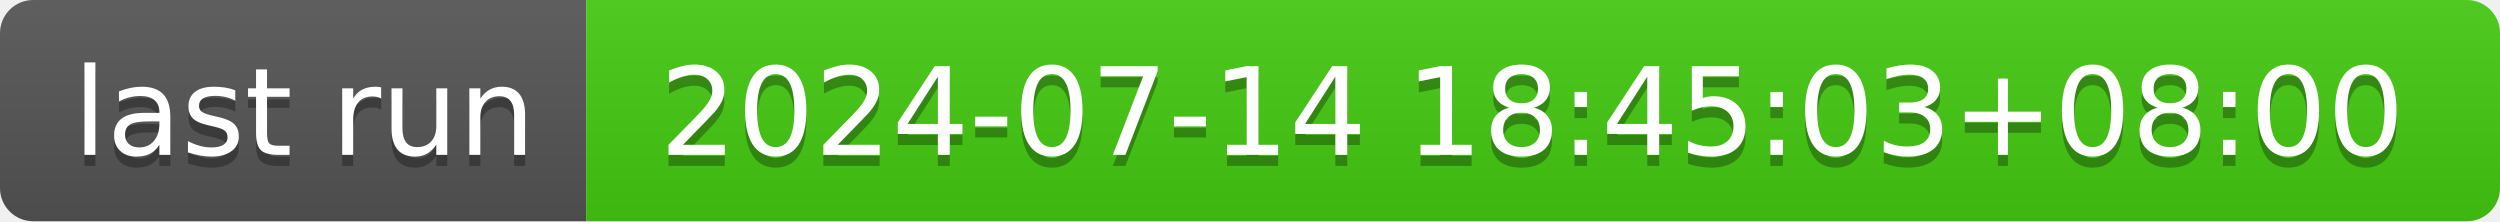
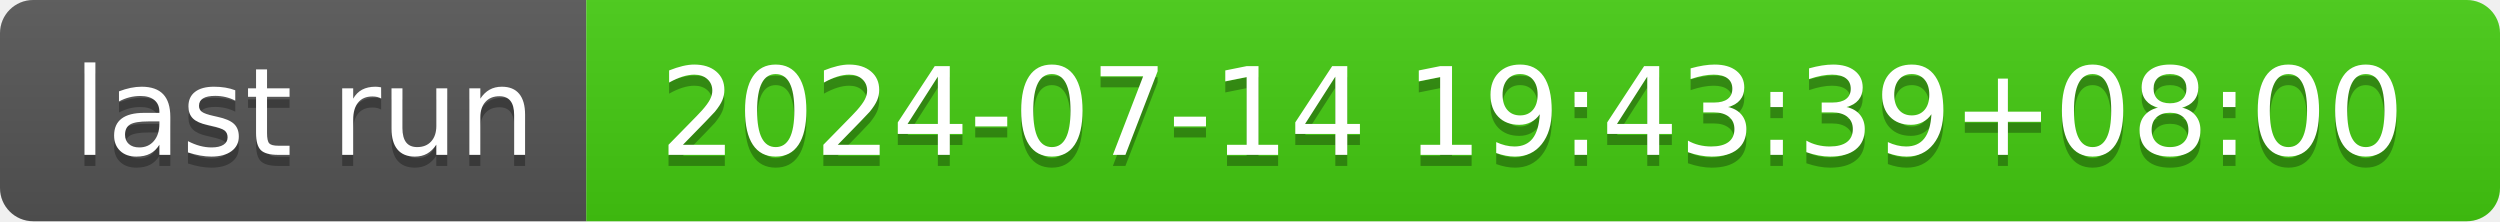
- <svg xmlns="http://www.w3.org/2000/svg" width="226" height="20" role="img" aria-label="last run: 2024-07-14 18:45:03+08:00">
+ <svg xmlns="http://www.w3.org/2000/svg" width="226" height="20" role="img" aria-label="last run: 2024-07-14 19:43:39+08:00">
  <linearGradient id="s" x2="0" y2="100%">
    <stop offset="0" stop-color="#bbb" stop-opacity=".1" />
    <stop offset="1" stop-opacity=".1" />
  </linearGradient>
  <clipPath id="r">
    <rect width="226" height="20" rx="3" fill="#fff" />
  </clipPath>
  <g clip-path="url(#r)">
    <rect width="53" height="20" fill="#555" />
    <rect x="53" width="173" height="20" fill="#4c1" />
    <rect width="226" height="20" fill="url(#s)" />
  </g>
  <g fill="#fff" text-anchor="middle" font-family="Verdana,Geneva,DejaVu Sans,sans-serif" text-rendering="geometricPrecision" font-size="110">
    <text aria-hidden="true" x="275" y="150" fill="#010101" fill-opacity=".3" transform="scale(.1)" textLength="430">last run</text>
    <text x="275" y="140" transform="scale(.1)" fill="#fff" textLength="430">last run</text>
-     <text aria-hidden="true" x="1385" y="150" fill="#010101" fill-opacity=".3" transform="scale(.1)" textLength="1630">2024-07-14 18:45:03+08:00</text>
-     <text x="1385" y="140" transform="scale(.1)" fill="#fff" textLength="1630">2024-07-14 18:45:03+08:00</text>
+     <text aria-hidden="true" x="1385" y="150" fill="#010101" fill-opacity=".3" transform="scale(.1)" textLength="1630">2024-07-14 19:43:39+08:00</text>
+     <text x="1385" y="140" transform="scale(.1)" fill="#fff" textLength="1630">2024-07-14 19:43:39+08:00</text>
  </g>
</svg>
